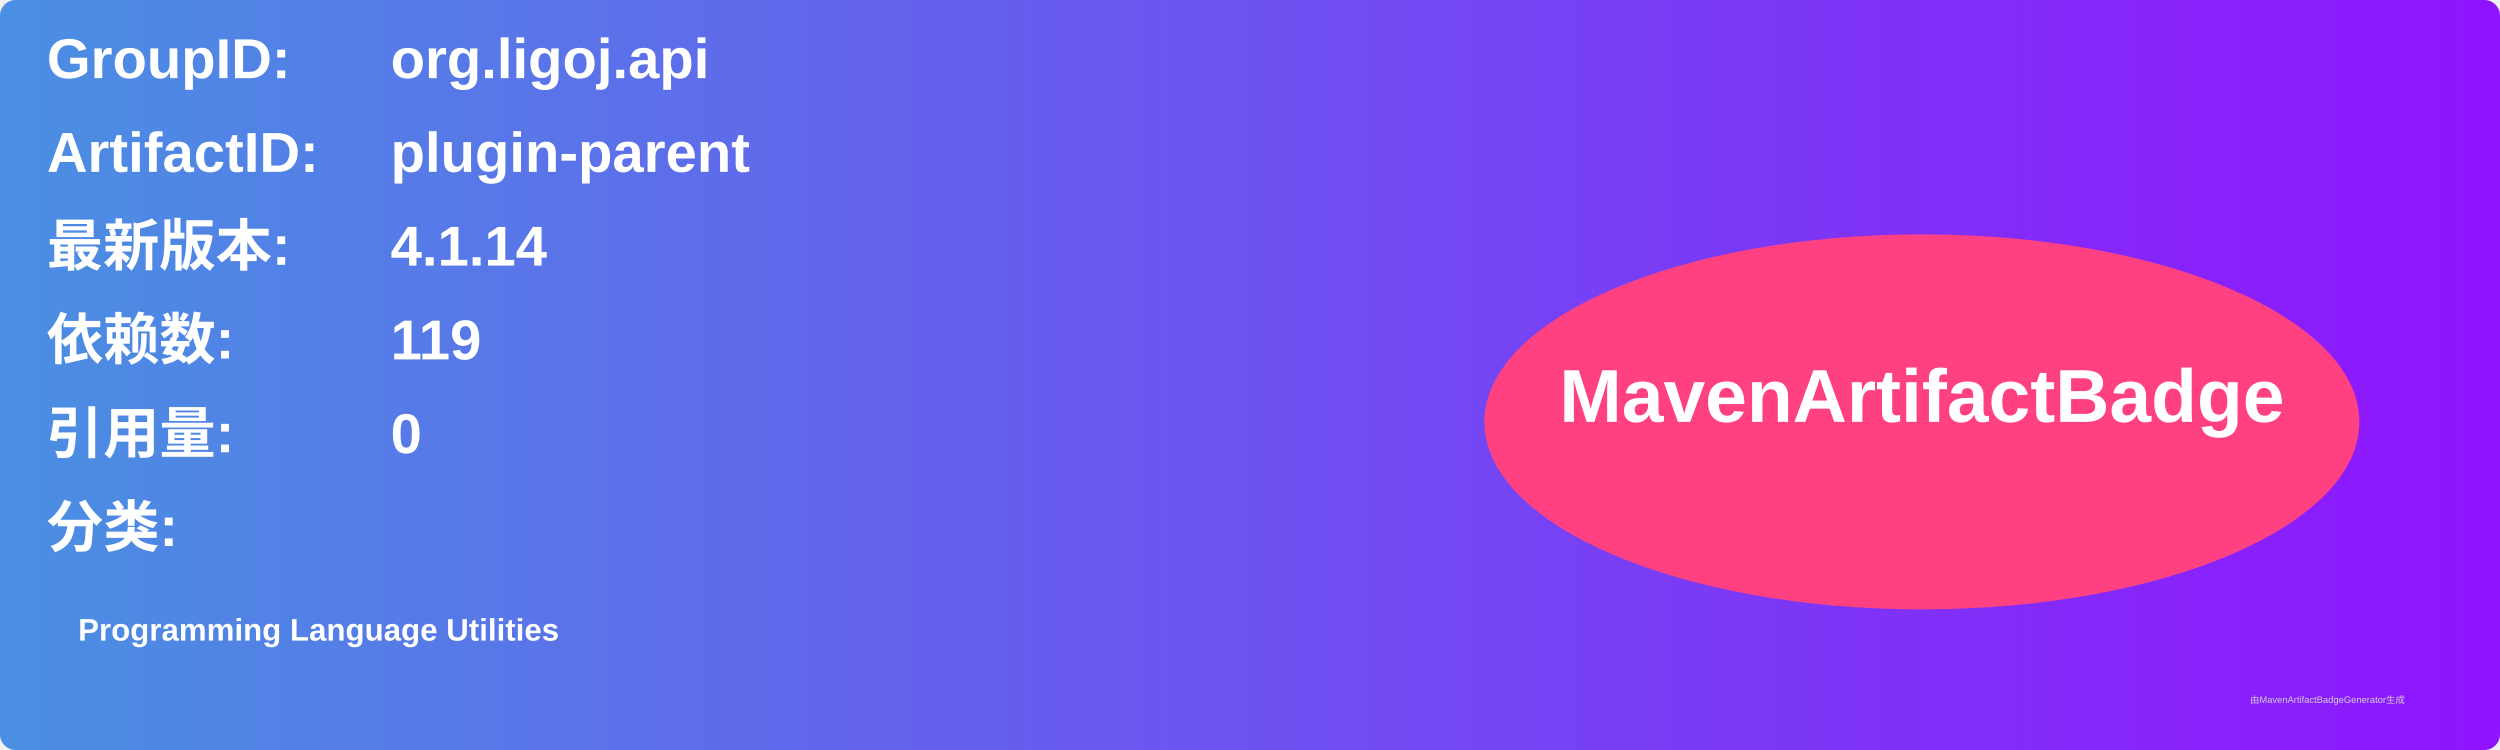
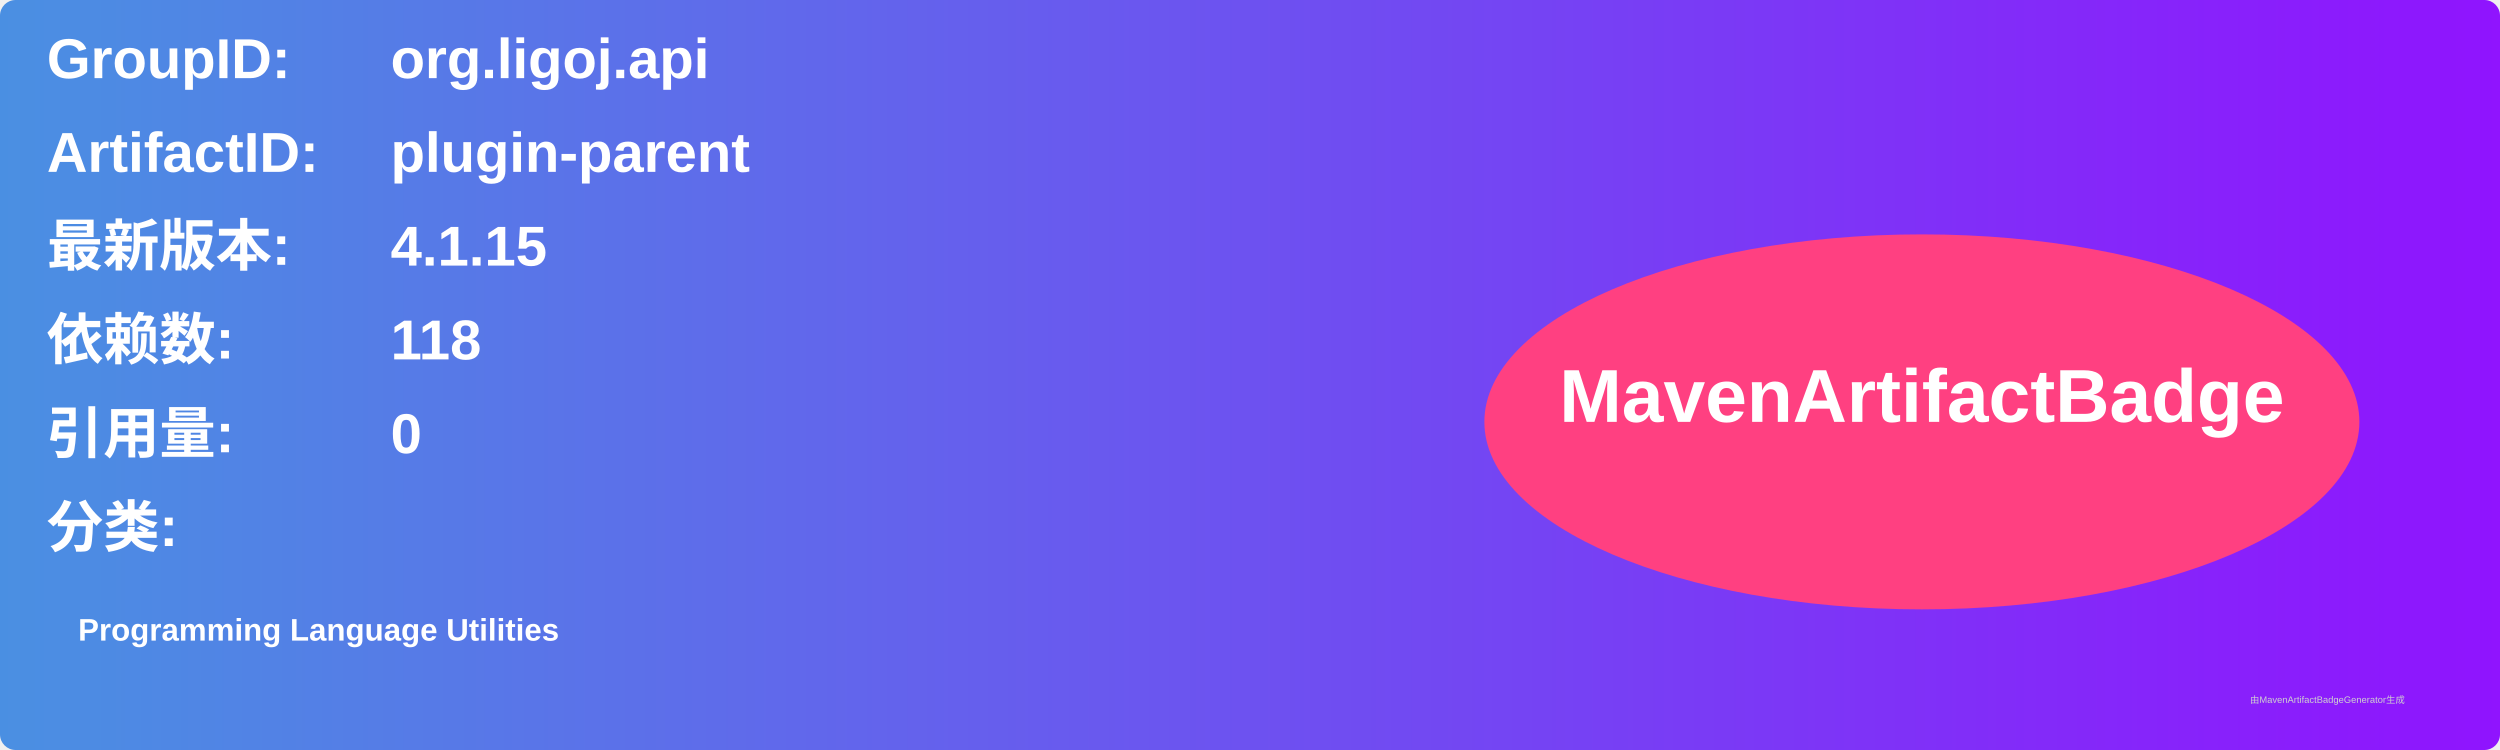
<svg xmlns="http://www.w3.org/2000/svg" width="800" height="240" viewBox="0 0 800 240">
  <linearGradient id="grad" x1="0%" y1="0%" x2="100%" y2="0%">
    <stop offset="0%" stop-color="#4a90e2" />
    <stop offset="100%" stop-color="#9013fe" />
  </linearGradient>
  <rect width="100%" height="100%" rx="5" ry="5" fill="url(#grad)" />
  <g transform="translate(15, 15)">
    <text x="0" y="10" font-family="Arial" font-size="18" fill="white" font-weight="bold" width="260">GroupID:</text>
    <text x="110" y="10" font-family="Arial" font-size="18" fill="white" font-weight="bold" width="460">org.ligoj.api</text>
    <text x="0" y="40" font-family="Arial" font-size="18" fill="white" font-weight="bold" width="260">ArtifactID:</text>
    <text x="110" y="40" font-family="Arial" font-size="18" fill="white" font-weight="bold" width="460">plugin-parent</text>
    <text x="0" y="70" font-family="Arial" font-size="18" fill="white" font-weight="bold">最新版本:</text>
    <text x="110" y="70" font-family="Arial" font-size="18" fill="white" font-weight="bold">
-       <tspan font-weight="bold">4.1.14</tspan>
+       <tspan font-weight="bold">4.1.15</tspan>
    </text>
    <text x="0" y="100" font-family="Arial" font-size="18" fill="white" font-weight="bold">依赖数: </text>
    <text x="110" y="100" font-family="Arial" font-size="18" fill="white">
-       <tspan font-weight="bold">119</tspan>
+       <tspan font-weight="bold">118</tspan>
    </text>
    <text x="0" y="130" font-family="Arial" font-size="18" fill="white" font-weight="bold">引用量: </text>
    <text x="110" y="130" font-family="Arial" font-size="18" fill="white">
      <tspan font-weight="bold">0</tspan>
    </text>
    <text x="0" y="160" font-family="Arial" font-size="18" fill="white" font-weight="bold">分类:</text>
    <text x="10" y="190" font-family="Arial" font-size="10" fill="white">
      <tspan font-weight="bold">Programming Language Utilities</tspan>
    </text>
    <ellipse cx="600" cy="120" rx="140" ry="60" fill="#ff4081" />
    <text x="600" y="120" text-anchor="middle" font-family="Arial" font-size="24" fill="white" font-weight="bold">MavenArtifactBadge</text>
  </g>
  <text x="720" y="225" font-family="Arial" font-size="3" fill="#d0d0d0">由MavenArtifactBadgeGenerator生成</text>
</svg>
